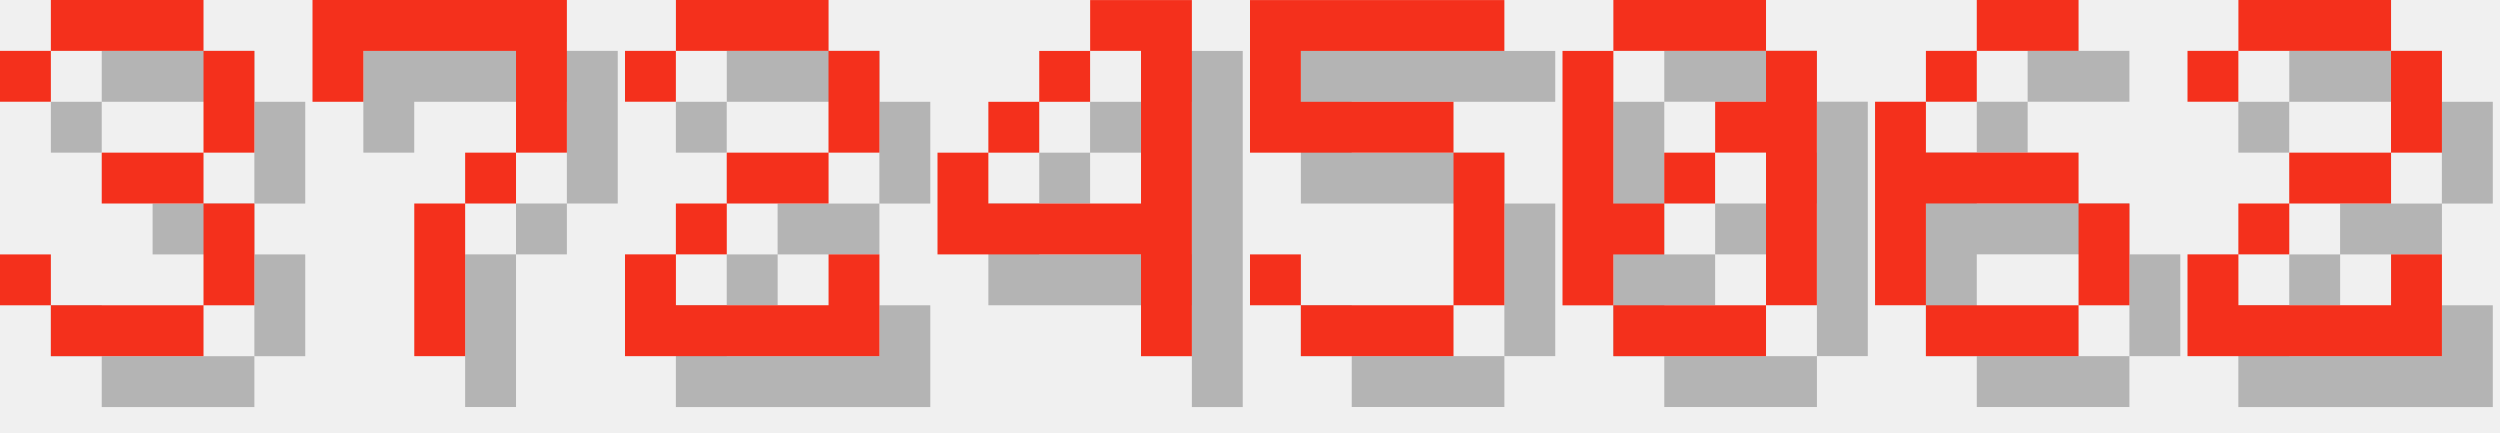
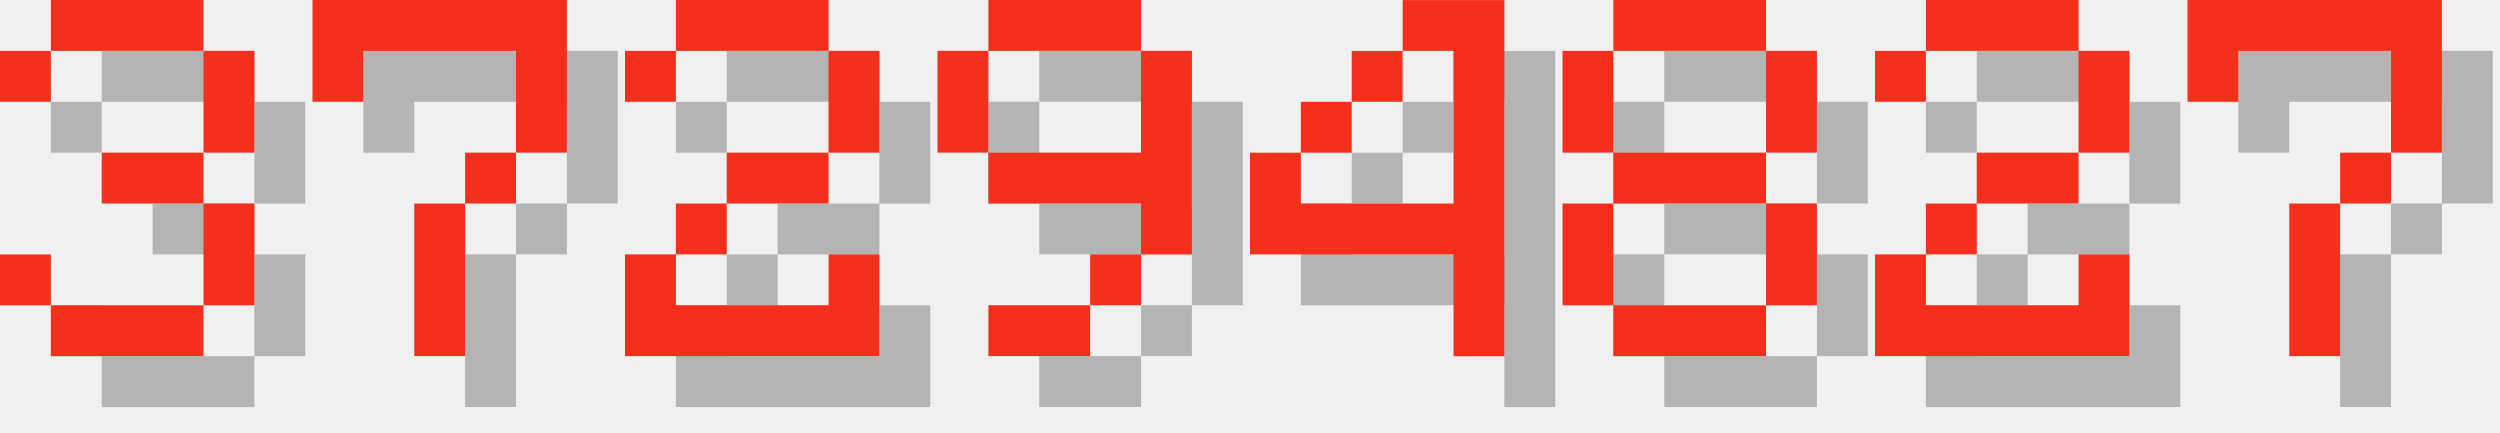
<svg xmlns="http://www.w3.org/2000/svg" version="1.1" width="208.0" height="36">
  <style>
        .text-foreground {
            fill: #F4301C;
        }
        .text-shadow {
            fill: #000000;
            fill-opacity: 0.25;
        }
    </style>
  <g class="digit" id="digit_3" transform="translate(0.0, 0), scale(4)">
    <path id="digit_3_shadow" class="text-shadow" d="m1.058 2.117v1.058h1.058v-1.058h3.175v2.117h-2.117v1.058h2.117v2.117h-3.175v-1.058h-1.058v1.058h1.058v1.058h3.175v-1.058h1.058v-2.117h-1.058v-1.058h1.058v-2.117h-1.058v-1.058h-3.175v1.058h-1.058z" fill-opacity=".5" style="paint-order:stroke fill markers" />
    <path id="digit_3_fg" class="text-foreground" d="m0 1.058v1.058h1.058v-1.058h3.175v2.117h-2.117v1.058h2.117v2.117h-3.175v-1.058h-1.058v1.058h1.058v1.058h3.175v-1.058h1.058v-2.117h-1.058v-1.058h1.058v-2.117h-1.058v-1.058h-3.175v1.058h-1.058z" fill="#fff" style="paint-order:stroke fill markers" />
  </g>
  <g class="digit" id="digit_7" transform="translate(26.0, 0), scale(4)">
    <path id="digit_7_shadow" class="text-shadow" d="m1.058 1.058 2e-6 2.117h1.058v-1.058h3.175v1.058l2e-7 1.058h-1.058v1.058h-1.058l4e-7 3.175 1.058 1e-7v-3.175h1.058v-1.058h1.058l5e-7 -1.058v-2.117z" fill-opacity=".5" style="paint-order:stroke fill markers" />
    <path id="digit_7_fg" class="text-foreground" d="m0 0 2e-6 2.117h1.058v-1.058h3.175v1.058l2e-7 1.058h-1.058v1.058h-1.058l4e-7 3.175 1.058 1e-7v-3.175h1.058v-1.058h1.058l5e-7 -1.058v-2.117z" fill="#fff" style="paint-order:stroke fill markers" />
  </g>
  <g class="digit" id="digit_2" transform="translate(52.0, 0), scale(4)">
    <path id="digit_2_shadow" class="text-shadow" d="m1.058 2.117v1.058h1.058v-1.058h3.175v2.117h-2.117v1.058h-1.058v1.058h-1.058v2.117h5.292v-2.117h-1.058v1.058h-3.175v-1.058h1.058v-1.058h2.117v-1.058h1.058v-2.117h-1.058v-1.058h-3.175v1.058h-1.058z" fill-opacity=".5" style="paint-order:stroke fill markers" />
    <path id="digit_2_fg" class="text-foreground" d="m0 1.058v1.058h1.058v-1.058h3.175v2.117h-2.117v1.058h-1.058v1.058h-1.058v2.117h5.292v-2.117h-1.058v1.058h-3.175v-1.058h1.058v-1.058h2.117v-1.058h1.058v-2.117h-1.058v-1.058h-3.175v1.058h-1.058z" fill="#fff" style="paint-order:stroke fill markers" />
  </g>
-   <g class="digit" id="digit_4" transform="translate(78.0, 0), scale(4)">
+   <g class="digit" id="digit_9" transform="translate(78.0, 0), scale(4)">
+     <path id="digit_9_shadow" class="text-shadow" d="m2.117 1.058v1.058h3.175v-1.058h-3.175zm3.175 1.058v2.117h-3.175v1.058h3.175v1.058h1.058v-4.233h-1.058zm0 4.233h-1.058v1.058h1.058v-1.058zm-1.058 1.058h-2.117v1.058h2.117v-1.058zm-2.117-3.175v-2.117h-1.058v2.117h1.058z" fill-opacity=".5" style="paint-order:stroke fill markers" />
+     <path id="digit_9_fg" class="text-foreground" d="m1.058 0v1.058h3.175v-1.058h-3.175zm3.175 1.058v2.117h-3.175v1.058h3.175v1.058h1.058v-4.233h-1.058zm0 4.233h-1.058v1.058h1.058v-1.058zm-1.058 1.058h-2.117v1.058h2.117v-1.058zm-2.117-3.175v-2.117h-1.058v2.117h1.058z" fill="#fff" style="paint-order:stroke fill markers" />
+   </g>
+   <g class="digit" id="digit_4" transform="translate(104.0, 0), scale(4)">
    <path id="digit_4_shadow" class="text-shadow" d="m4.233 1.058v1.058h1.058v3.175h-3.175v-1.058h-1.058v2.117h4.233v2.117h1.058v-7.408h-2.117zm-2.117 3.175h1.058v-1.058h-1.058v1.058zm1.058-1.058h1.058v-1.058h-1.058v1.058z" fill-opacity=".5" style="paint-order:stroke fill markers" />
    <path id="digit_4_fg" class="text-foreground" d="m3.175 0v1.058h1.058v3.175h-3.175v-1.058h-1.058v2.117h4.233v2.117h1.058v-7.408h-2.117zm-2.117 3.175h1.058v-1.058h-1.058v1.058zm1.058-1.058h1.058v-1.058h-1.058v1.058z" fill="#fff" style="paint-order:stroke fill markers" />
  </g>
-   <g class="digit" id="digit_5" transform="translate(104.0, 0), scale(4)">
-     <path id="digit_5_shadow" class="text-shadow" d="m1.058 1.058v3.175h4.233v3.175h-3.175v-1.058h-1.058v1.058h1.058v1.058h3.175v-1.058h1.058v-3.175h-1.058v-1.058h-3.175v-1.058h4.233v-1.058h-5.292z" fill-opacity=".5" style="paint-order:stroke fill markers" />
-     <path id="digit_5_fg" class="text-foreground" d="m0 0v3.175h4.233v3.175h-3.175v-1.058h-1.058v1.058h1.058v1.058h3.175v-1.058h1.058v-3.175h-1.058v-1.058h-3.175v-1.058h4.233v-1.058h-5.292z" fill="#fff" style="paint-order:stroke fill markers" />
+   <g class="digit" id="digit_8" transform="translate(130.0, 0), scale(4)">
+     <path id="digit_8_shadow" class="text-shadow" d="m2.117 1.058v1.058h3.175v-1.058h-3.175zm3.175 1.058v2.117h1.058v-2.117h-1.058zm0 2.117h-3.175v1.058h3.175v-1.058zm0 1.058v2.117h1.058v-2.117h-1.058zm0 2.117h-3.175v1.058h3.175v-1.058zm-3.175 0v-2.117h-1.058v2.117h1.058zm0-3.175v-2.117h-1.058v2.117h1.058z" fill-opacity=".5" style="paint-order:stroke fill markers" />
+     <path id="digit_8_fg" class="text-foreground" d="m1.058 0v1.058h3.175v-1.058h-3.175zm3.175 1.058v2.117h1.058v-2.117h-1.058zm0 2.117h-3.175v1.058h3.175v-1.058zm0 1.058v2.117h1.058v-2.117h-1.058zm0 2.117h-3.175v1.058h3.175v-1.058zm-3.175 0v-2.117h-1.058v2.117h1.058zm0-3.175v-2.117h-1.058v2.117h1.058z" fill="#fff" style="paint-order:stroke fill markers" />
  </g>
-   <g class="digit" id="digit_0" transform="translate(130.0, 0), scale(4)">
-     <path id="digit_0_shadow" class="text-shadow" d="m2.117 1.058v1.058h3.175v-1.058h-3.175zm3.175 1.058v1.058h-1.058v1.058h1.058v3.175h1.058v-5.292h-1.058zm0 5.292h-3.175v1.058h3.175v-1.058zm-3.175 0v-1.058h1.058v-1.058h-1.058v-3.175h-1.058v5.292h1.058zm1.058-2.117h1.058v-1.058h-1.058v1.058z" fill-opacity=".5" style="paint-order:stroke fill markers" />
-     <path id="digit_0_fg" class="text-foreground" d="m1.058 0v1.058h3.175v-1.058h-3.175zm3.175 1.058v1.058h-1.058v1.058h1.058v3.175h1.058v-5.292h-1.058zm0 5.292h-3.175v1.058h3.175v-1.058zm-3.175 0v-1.058h1.058v-1.058h-1.058v-3.175h-1.058v5.292h1.058zm1.058-2.117h1.058v-1.058h-1.058v1.058z" fill="#fff" style="paint-order:stroke fill markers" />
-   </g>
-   <g class="digit" id="digit_6" transform="translate(156.0, 0), scale(4)">
-     <path id="digit_6_shadow" class="text-shadow" d="m3.175 1.058v1.058h2.117v-1.058h-2.117zm0 1.058h-1.058v1.058h1.058v-1.058zm-1.058 1.058h-1.058v4.233h1.058v-2.117h3.175v-1.058h-3.175v-1.058zm3.175 2.117v2.117h1.058v-2.117h-1.058zm0 2.117h-3.175v1.058h3.175v-1.058z" fill-opacity=".5" style="paint-order:stroke fill markers" />
-     <path id="digit_6_fg" class="text-foreground" d="m2.117 0v1.058h2.117v-1.058h-2.117zm0 1.058h-1.058v1.058h1.058v-1.058zm-1.058 1.058h-1.058v4.233h1.058v-2.117h3.175v-1.058h-3.175v-1.058zm3.175 2.117v2.117h1.058v-2.117h-1.058zm0 2.117h-3.175v1.058h3.175v-1.058z" fill="#fff" style="paint-order:stroke fill markers" />
-   </g>
-   <g class="digit" id="digit_2" transform="translate(182.0, 0), scale(4)">
+   <g class="digit" id="digit_2" transform="translate(156.0, 0), scale(4)">
    <path id="digit_2_shadow" class="text-shadow" d="m1.058 2.117v1.058h1.058v-1.058h3.175v2.117h-2.117v1.058h-1.058v1.058h-1.058v2.117h5.292v-2.117h-1.058v1.058h-3.175v-1.058h1.058v-1.058h2.117v-1.058h1.058v-2.117h-1.058v-1.058h-3.175v1.058h-1.058z" fill-opacity=".5" style="paint-order:stroke fill markers" />
    <path id="digit_2_fg" class="text-foreground" d="m0 1.058v1.058h1.058v-1.058h3.175v2.117h-2.117v1.058h-1.058v1.058h-1.058v2.117h5.292v-2.117h-1.058v1.058h-3.175v-1.058h1.058v-1.058h2.117v-1.058h1.058v-2.117h-1.058v-1.058h-3.175v1.058h-1.058z" fill="#fff" style="paint-order:stroke fill markers" />
  </g>
+   <g class="digit" id="digit_7" transform="translate(182.0, 0), scale(4)">
+     <path id="digit_7_shadow" class="text-shadow" d="m1.058 1.058 2e-6 2.117h1.058v-1.058h3.175v1.058l2e-7 1.058h-1.058v1.058h-1.058l4e-7 3.175 1.058 1e-7v-3.175h1.058v-1.058h1.058l5e-7 -1.058v-2.117z" fill-opacity=".5" style="paint-order:stroke fill markers" />
+     <path id="digit_7_fg" class="text-foreground" d="m0 0 2e-6 2.117h1.058v-1.058h3.175v1.058l2e-7 1.058h-1.058v1.058h-1.058l4e-7 3.175 1.058 1e-7v-3.175h1.058v-1.058h1.058l5e-7 -1.058v-2.117z" fill="#fff" style="paint-order:stroke fill markers" />
+   </g>
</svg>
